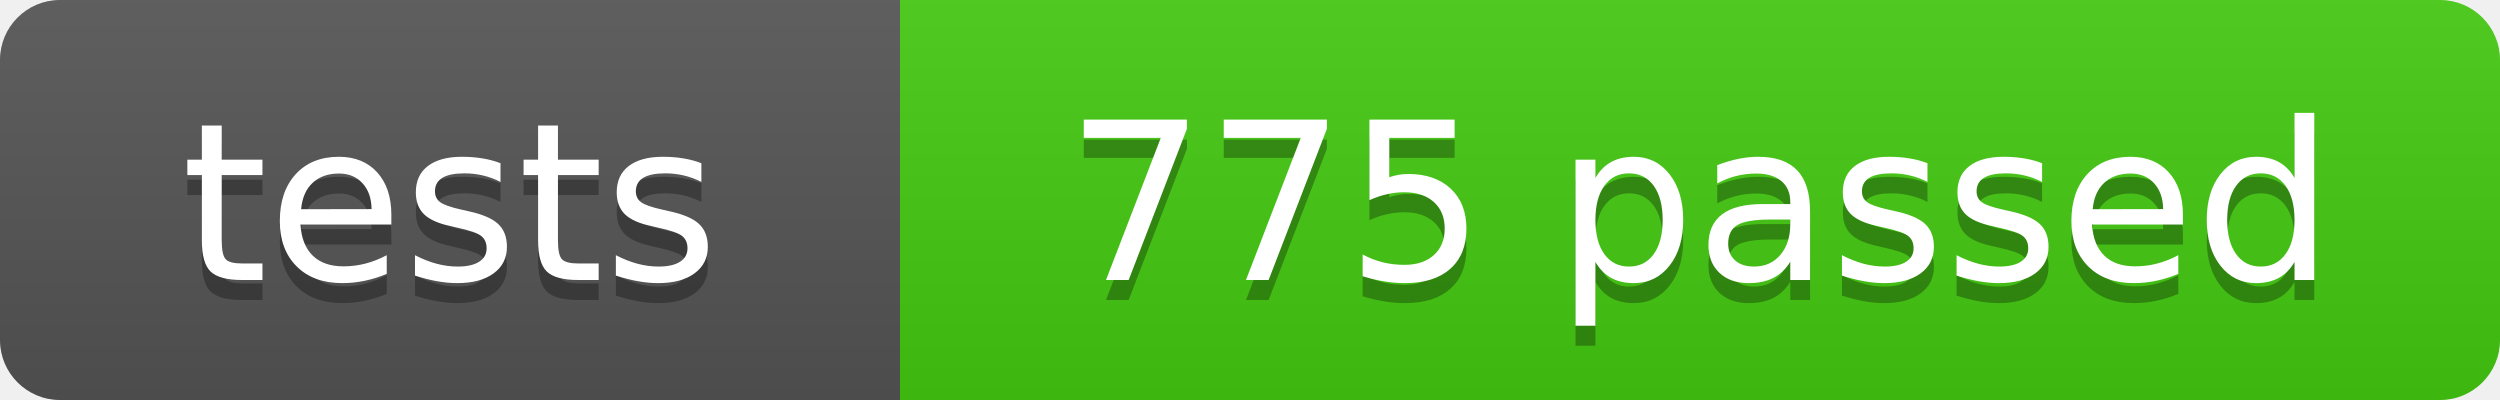
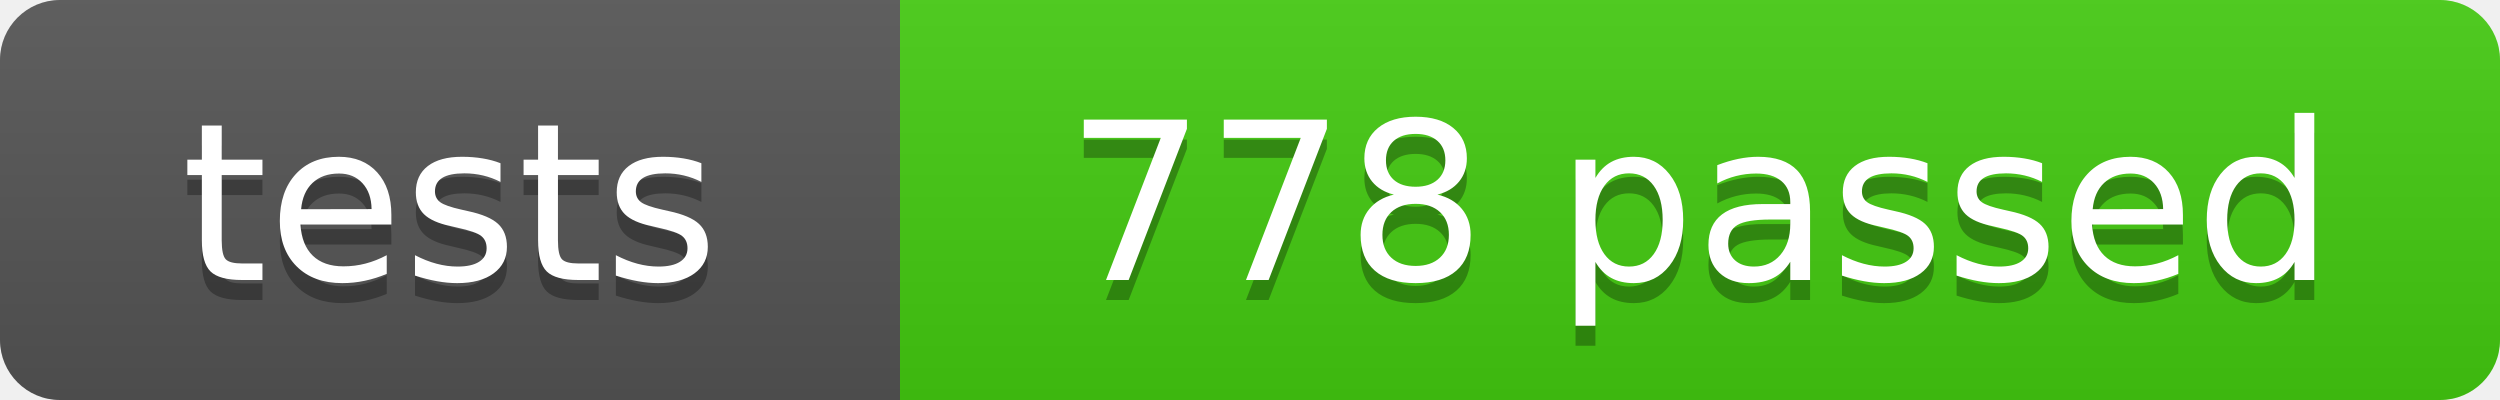
- <svg xmlns="http://www.w3.org/2000/svg" width="125" height="20" role="img" aria-label="tests: 775 passed">
+ <svg xmlns="http://www.w3.org/2000/svg" width="125" height="20" role="img" aria-label="tests: 778 passed">
  <linearGradient id="s" x2="0" y2="100%">
    <stop offset="0" stop-color="#bbb" stop-opacity=".1" />
    <stop offset="1" stop-opacity=".1" />
  </linearGradient>
  <clipPath id="r">
    <rect width="125" height="20" rx="3" fill="#fff" />
  </clipPath>
  <g clip-path="url(#r)">
    <rect width="45" height="20" fill="#555" />
    <rect x="45" width="80" height="20" fill="#4c1" />
    <rect width="125" height="20" fill="url(#s)" />
  </g>
  <g fill="#fff" text-anchor="middle" font-family="Verdana,Geneva,DejaVu Sans,sans-serif" font-size="110">
    <text x="225" y="150" fill="#010101" fill-opacity=".3" transform="scale(.1)" textLength="350">tests</text>
    <text x="225" y="140" transform="scale(.1)" textLength="350">tests</text>
-     <text x="850" y="150" fill="#010101" fill-opacity=".3" transform="scale(.1)" textLength="700">775 passed</text>
-     <text x="850" y="140" transform="scale(.1)" textLength="700">775 passed</text>
+     <text x="850" y="150" fill="#010101" fill-opacity=".3" transform="scale(.1)" textLength="700">778 passed</text>
+     <text x="850" y="140" transform="scale(.1)" textLength="700">778 passed</text>
  </g>
</svg>
